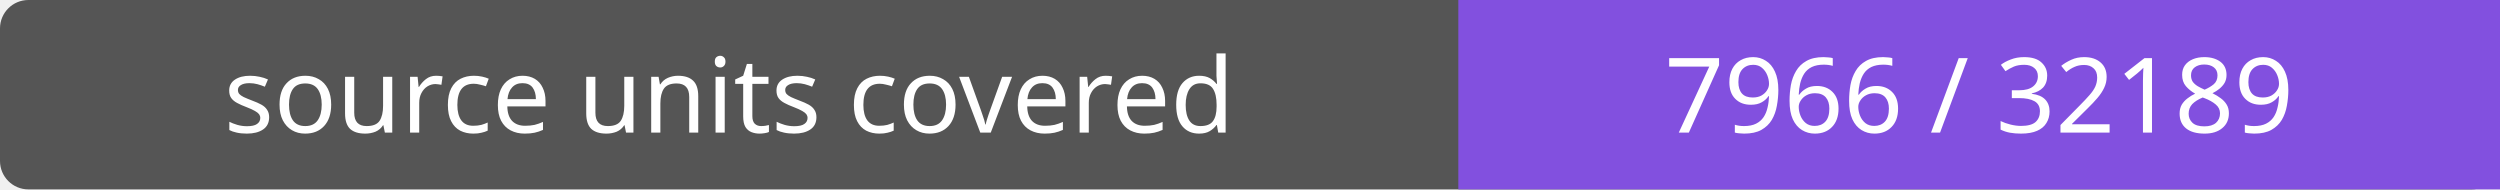
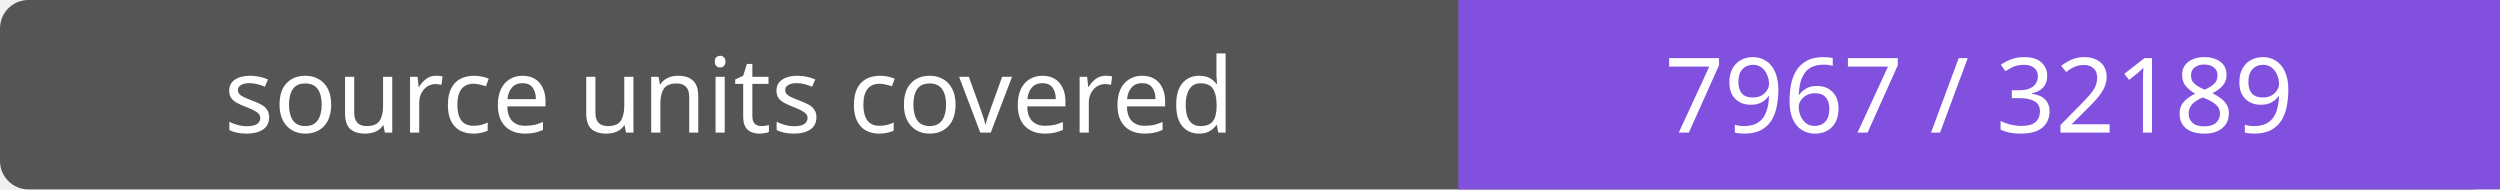
- <svg xmlns="http://www.w3.org/2000/svg" width="264" height="20" role="img" aria-label="source units covered: 7966 / 32189">
+ <svg xmlns="http://www.w3.org/2000/svg" width="264" height="20" role="img" aria-label="source units covered: 7967 / 32189">
  <rect width="264" height="20" rx="3" fill="#555" />
  <path fill="#8250df" d="M154 0h110v20H154z" />
  <g fill="#fff" text-anchor="middle" font-family="Verdana,sans-serif" font-size="11">
    <text x="77.0" y="14">source units covered</text>
-     <text x="209.0" y="14">7966 / 32189</text>
+     <text x="209.0" y="14">7967 / 32189</text>
  </g>
</svg>
